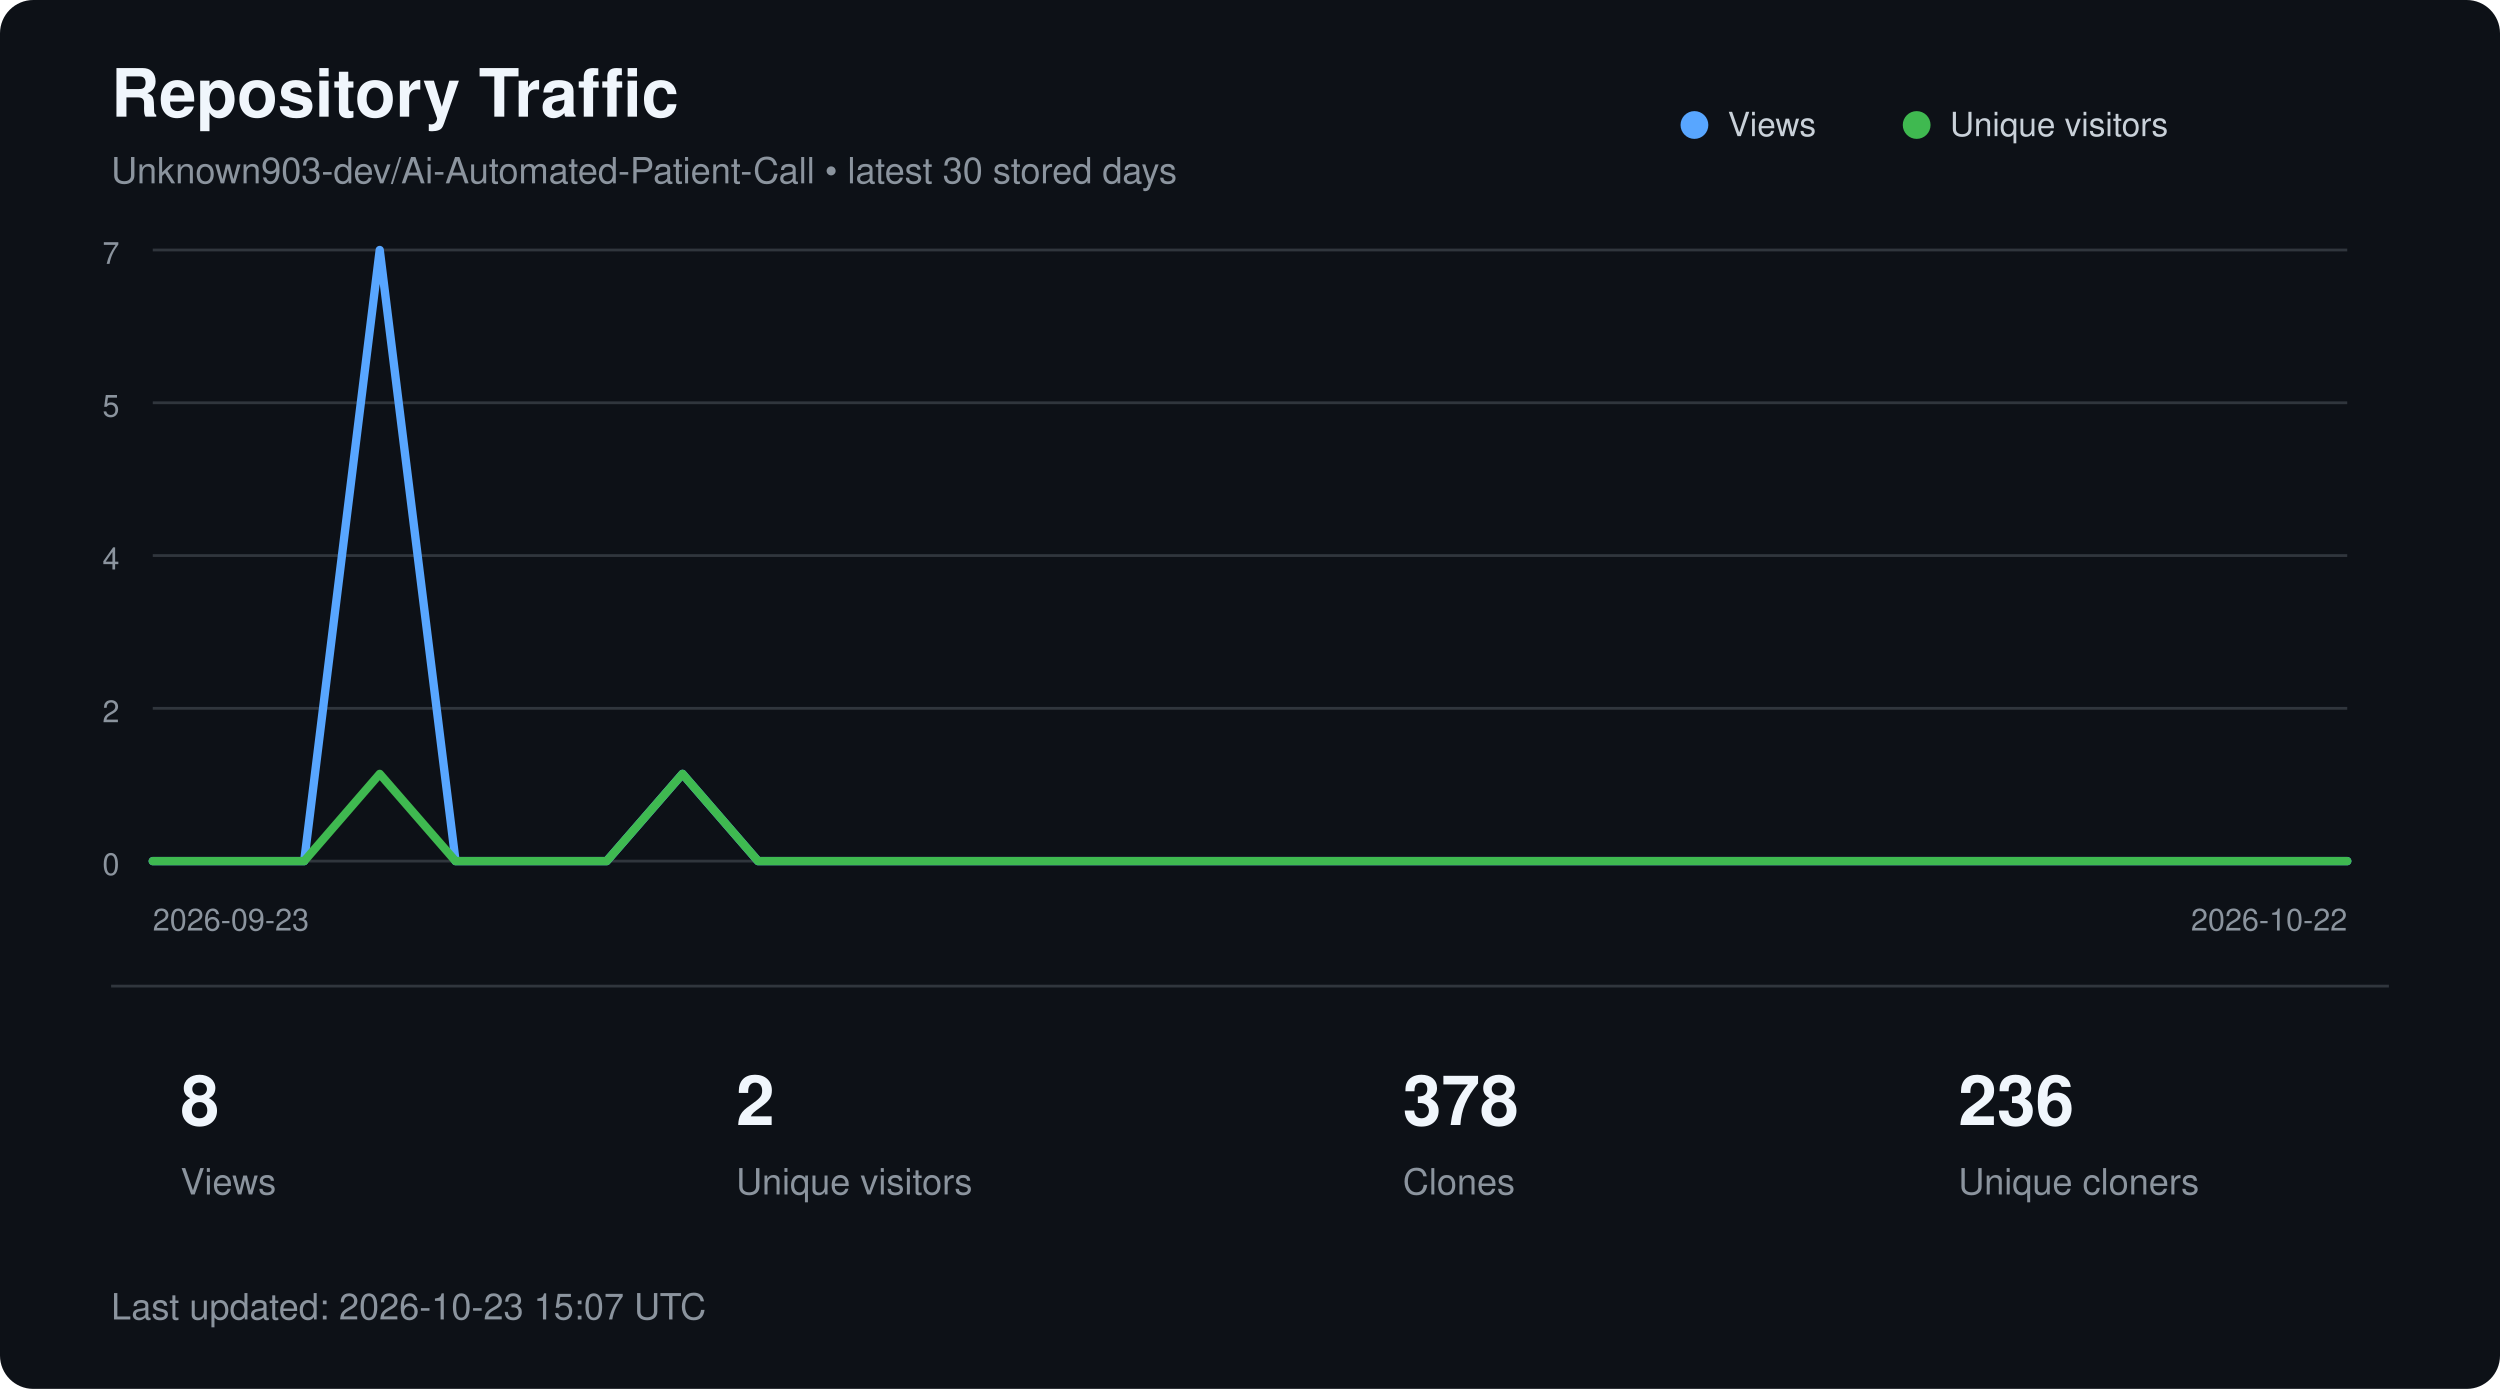
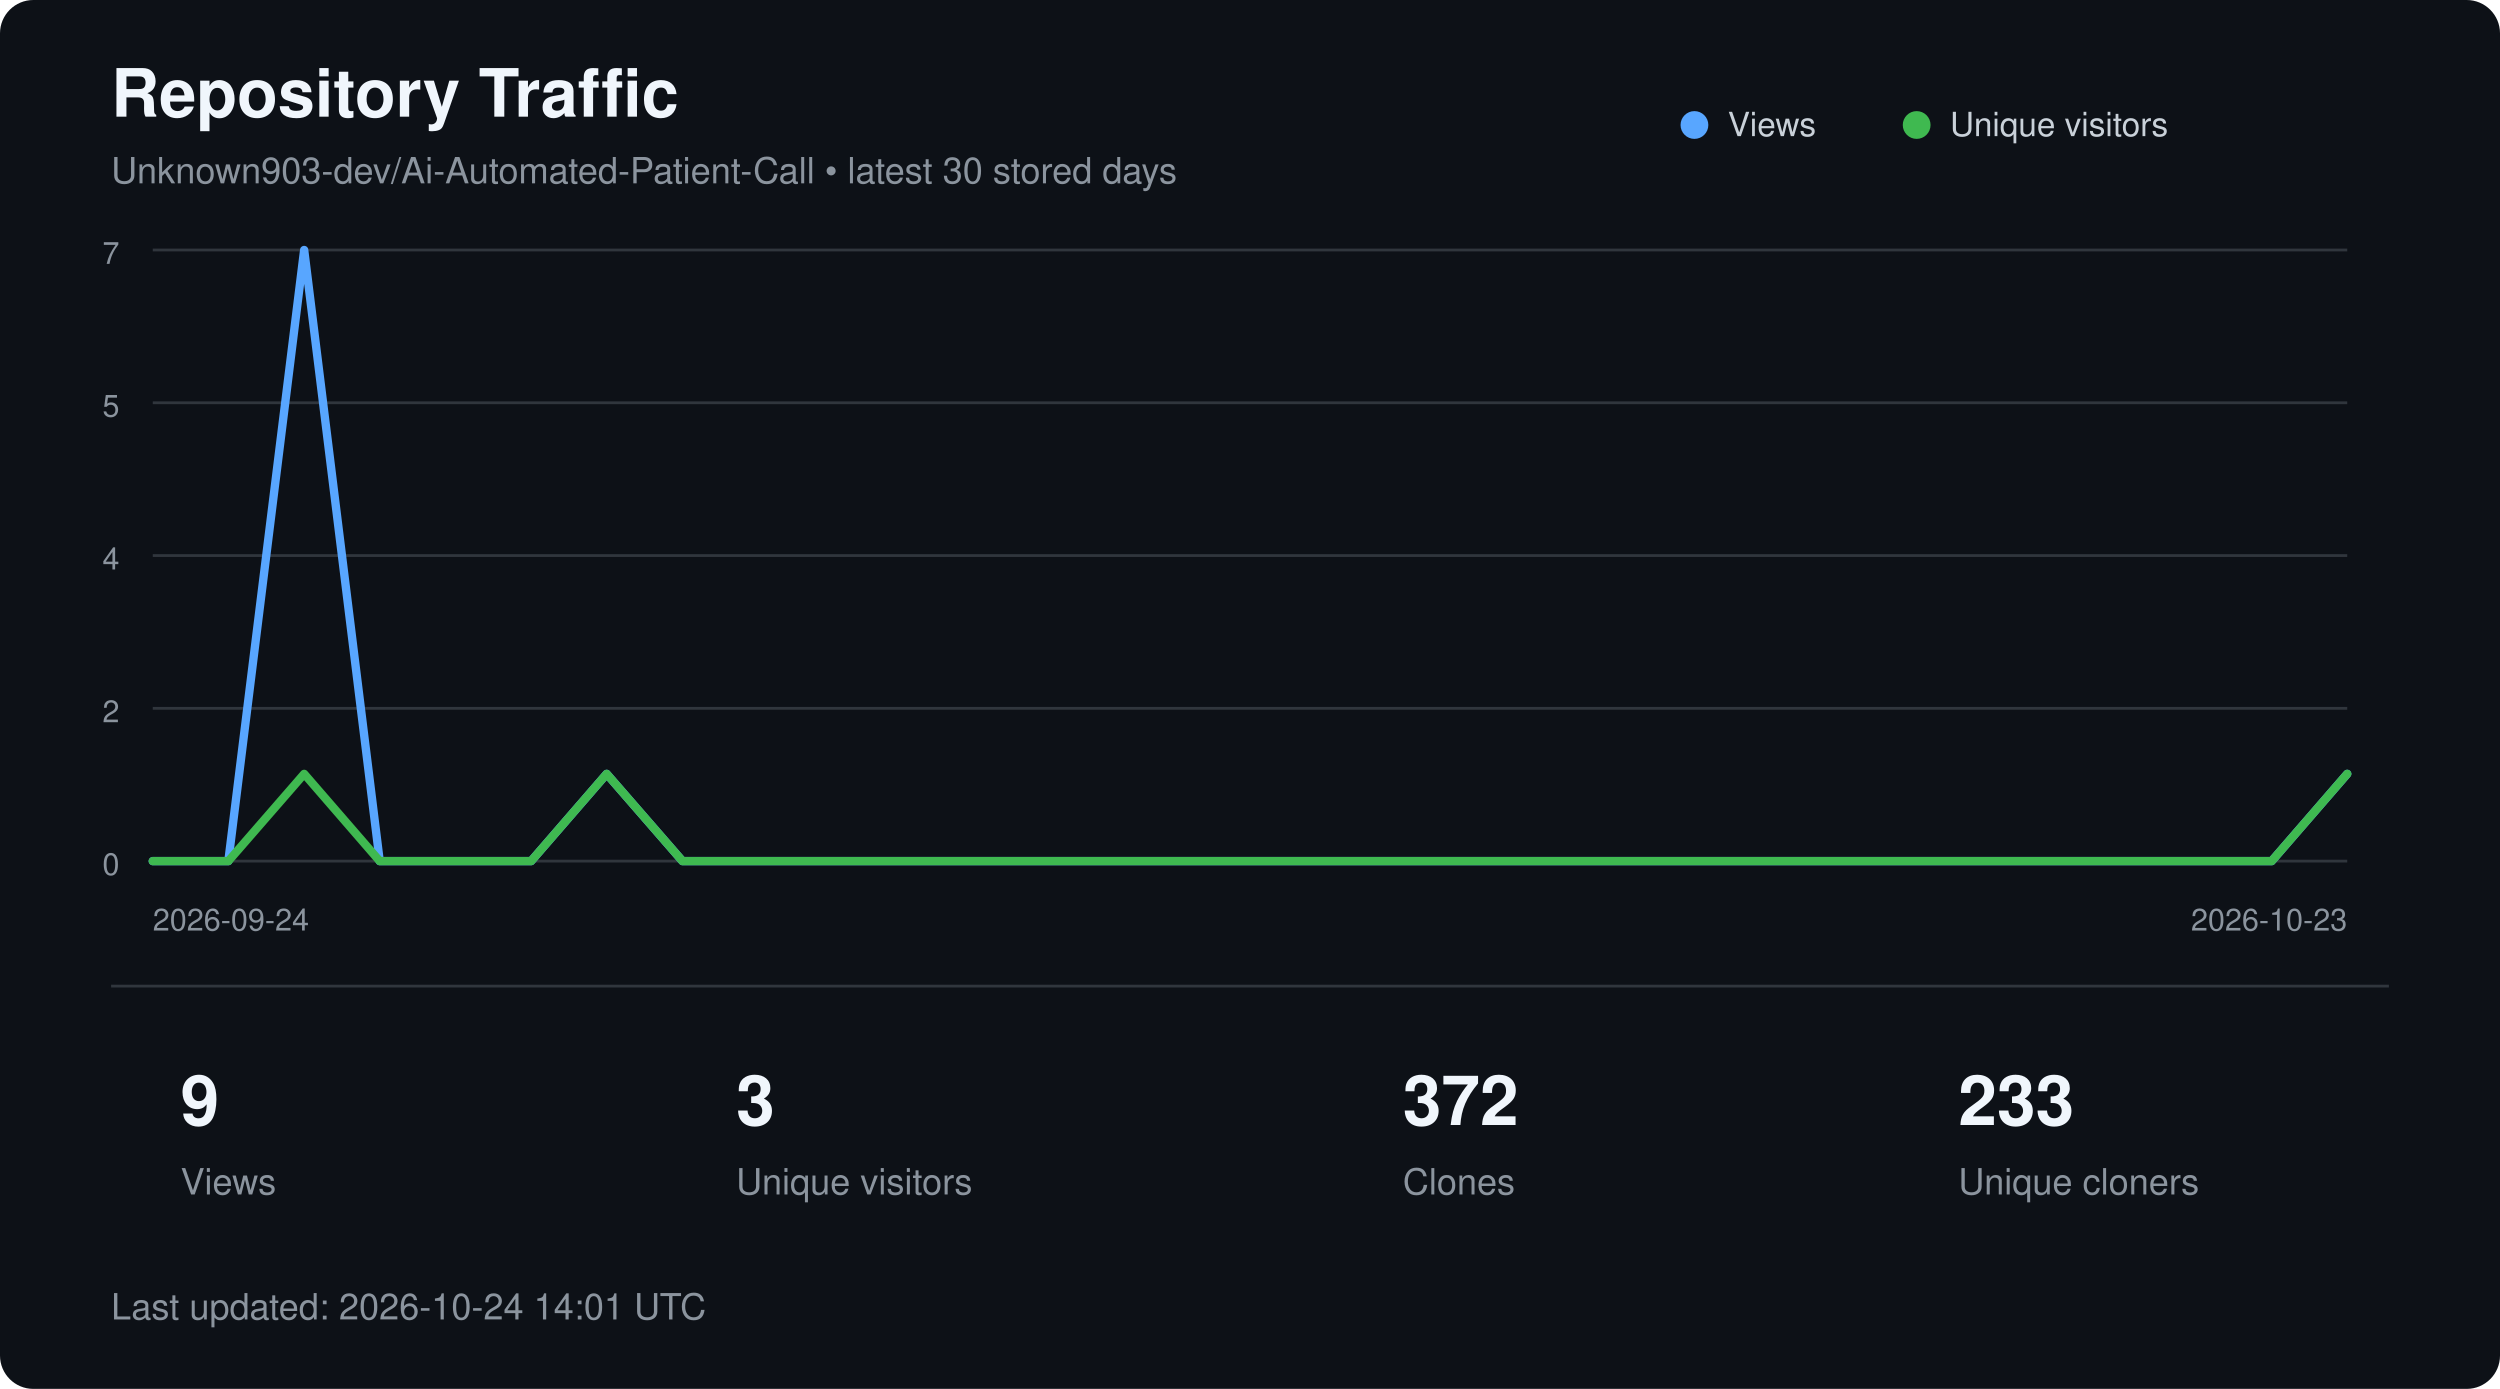
<svg xmlns="http://www.w3.org/2000/svg" width="900" height="500" viewBox="0 0 900 500" role="img" aria-labelledby="title description">
  <style>
        text {
            font-family:
                -apple-system,
                BlinkMacSystemFont,
                "Segoe UI",
                Helvetica,
                Arial,
                sans-serif;
        }

        .title {
            fill: #f0f6fc;
            font-size: 24px;
            font-weight: 600;
        }

        .subtitle {
            fill: #8b949e;
            font-size: 13px;
        }

        .axis {
            fill: #8b949e;
            font-size: 11px;
        }

        .metric {
            fill: #f0f6fc;
            font-size: 25px;
            font-weight: 600;
        }

        .metric-label {
            fill: #8b949e;
            font-size: 13px;
        }

        .legend {
            fill: #c9d1d9;
            font-size: 12px;
        }
    </style>
  <rect width="900" height="500" rx="12" fill="#0d1117" />
  <text x="40" y="42" class="title">
        Repository Traffic
    </text>
  <text x="40" y="66" class="subtitle">
        Unknown903-dev/Ai-Automated-Patient-Call • latest 30 stored days
    </text>
  <line x1="55" y1="90.0" x2="845" y2="90.0" stroke="#30363d" stroke-width="1" />
  <text x="43" y="95.0" text-anchor="end" class="axis">7</text>
  <line x1="55" y1="145.0" x2="845" y2="145.0" stroke="#30363d" stroke-width="1" />
  <text x="43" y="150.0" text-anchor="end" class="axis">5</text>
  <line x1="55" y1="200.0" x2="845" y2="200.0" stroke="#30363d" stroke-width="1" />
  <text x="43" y="205.0" text-anchor="end" class="axis">4</text>
  <line x1="55" y1="255.0" x2="845" y2="255.0" stroke="#30363d" stroke-width="1" />
  <text x="43" y="260.0" text-anchor="end" class="axis">2</text>
  <line x1="55" y1="310.0" x2="845" y2="310.0" stroke="#30363d" stroke-width="1" />
  <text x="43" y="315.0" text-anchor="end" class="axis">0</text>
-   <polyline points="55.0,310.0 82.2,310.0 109.5,310.0 136.7,90.0 164.0,310.0 191.2,310.0 218.4,310.0 245.7,278.6 272.9,310.0 300.2,310.0 327.4,310.0 354.7,310.0 381.9,310.0 409.1,310.0 436.4,310.0 463.6,310.0 490.9,310.0 518.1,310.0 545.3,310.0 572.6,310.0 599.8,310.0 627.1,310.0 654.3,310.0 681.6,310.0 708.8,310.0 736.0,310.0 763.3,310.0 790.5,310.0 817.8,310.0 845.0,310.0" fill="none" stroke="#58a6ff" stroke-width="3" stroke-linecap="round" stroke-linejoin="round" />
-   <polyline points="55.0,310.0 82.2,310.0 109.5,310.0 136.7,278.6 164.0,310.0 191.2,310.0 218.4,310.0 245.7,278.6 272.9,310.0 300.2,310.0 327.4,310.0 354.7,310.0 381.9,310.0 409.1,310.0 436.4,310.0 463.6,310.0 490.9,310.0 518.1,310.0 545.3,310.0 572.6,310.0 599.8,310.0 627.1,310.0 654.3,310.0 681.6,310.0 708.8,310.0 736.0,310.0 763.3,310.0 790.5,310.0 817.8,310.0 845.0,310.0" fill="none" stroke="#3fb950" stroke-width="3" stroke-linecap="round" stroke-linejoin="round" />
+   <polyline points="55.0,310.0 82.2,310.0 109.5,90.0 136.7,310.0 164.0,310.0 191.2,310.0 218.4,278.6 245.7,310.0 272.9,310.0 300.2,310.0 327.4,310.0 354.7,310.0 381.9,310.0 409.1,310.0 436.4,310.0 463.6,310.0 490.9,310.0 518.1,310.0 545.3,310.0 572.6,310.0 599.8,310.0 627.1,310.0 654.3,310.0 681.6,310.0 708.8,310.0 736.0,310.0 763.3,310.0 790.5,310.0 817.8,310.0 845.0,278.6" fill="none" stroke="#58a6ff" stroke-width="3" stroke-linecap="round" stroke-linejoin="round" />
+   <polyline points="55.0,310.0 82.2,310.0 109.5,278.6 136.7,310.0 164.0,310.0 191.2,310.0 218.4,278.6 245.7,310.0 272.9,310.0 300.2,310.0 327.4,310.0 354.7,310.0 381.9,310.0 409.1,310.0 436.4,310.0 463.6,310.0 490.9,310.0 518.1,310.0 545.3,310.0 572.6,310.0 599.8,310.0 627.1,310.0 654.3,310.0 681.6,310.0 708.8,310.0 736.0,310.0 763.3,310.0 790.5,310.0 817.8,310.0 845.0,278.6" fill="none" stroke="#3fb950" stroke-width="3" stroke-linecap="round" stroke-linejoin="round" />
  <circle cx="610" cy="45" r="5" fill="#58a6ff" />
  <text x="622" y="49" class="legend">Views</text>
  <circle cx="690" cy="45" r="5" fill="#3fb950" />
  <text x="702" y="49" class="legend">Unique visitors</text>
  <text x="55" y="335" class="axis">
-         2026-09-23
+         2026-09-24
    </text>
  <text x="845" y="335" text-anchor="end" class="axis">
-         2026-10-22
+         2026-10-23
    </text>
  <line x1="40" y1="355" x2="860" y2="355" stroke="#30363d" />
-   <text x="65" y="405" class="metric">8</text>
+   <text x="65" y="405" class="metric">9</text>
  <text x="65" y="430" class="metric-label">Views</text>
-   <text x="265" y="405" class="metric">2</text>
+   <text x="265" y="405" class="metric">3</text>
  <text x="265" y="430" class="metric-label">Unique visitors</text>
-   <text x="505" y="405" class="metric">378</text>
+   <text x="505" y="405" class="metric">372</text>
  <text x="505" y="430" class="metric-label">Clones</text>
-   <text x="705" y="405" class="metric">236</text>
+   <text x="705" y="405" class="metric">233</text>
  <text x="705" y="430" class="metric-label">Unique cloners</text>
  <text x="40" y="475" class="subtitle">
-         Last updated: 2026-10-23 15:07 UTC
+         Last updated: 2026-10-24 14:01 UTC
    </text>
</svg>
